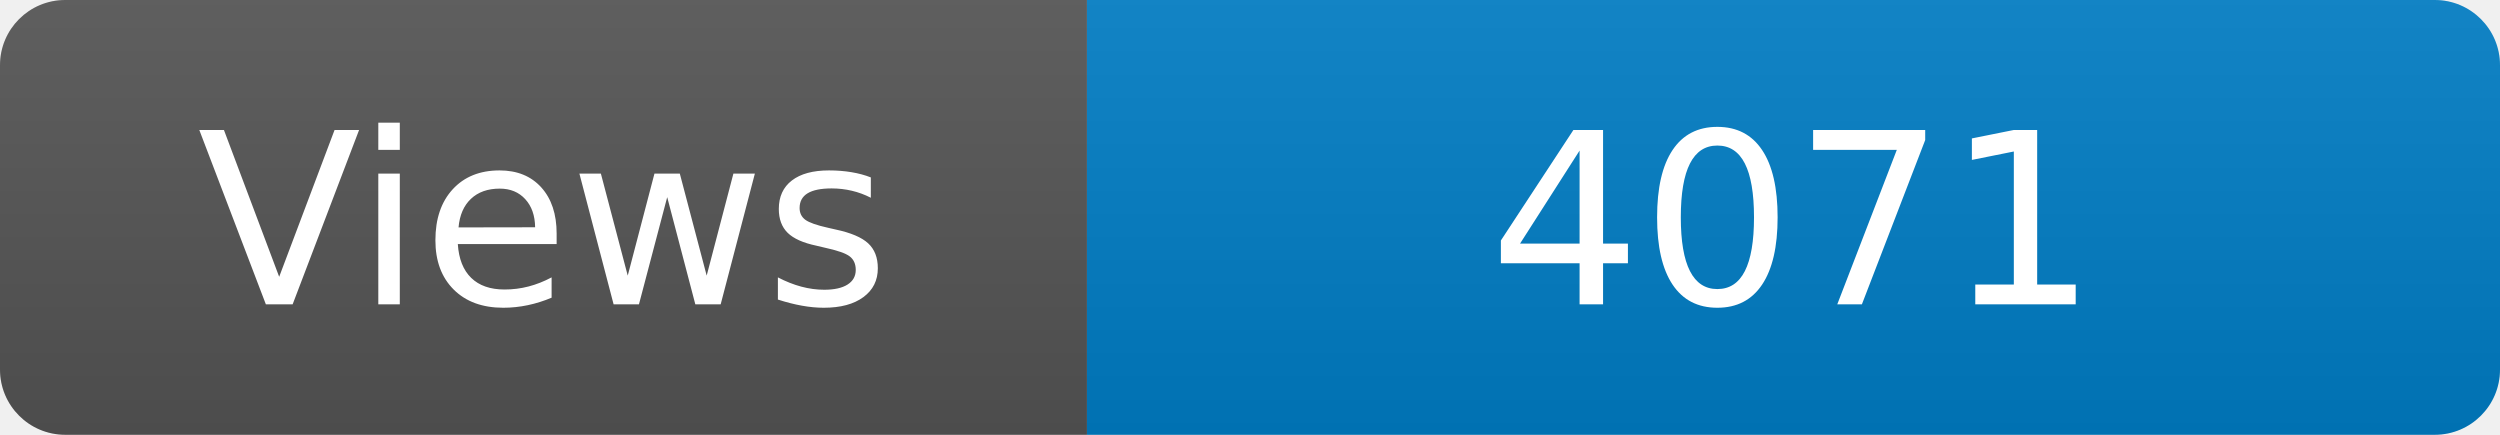
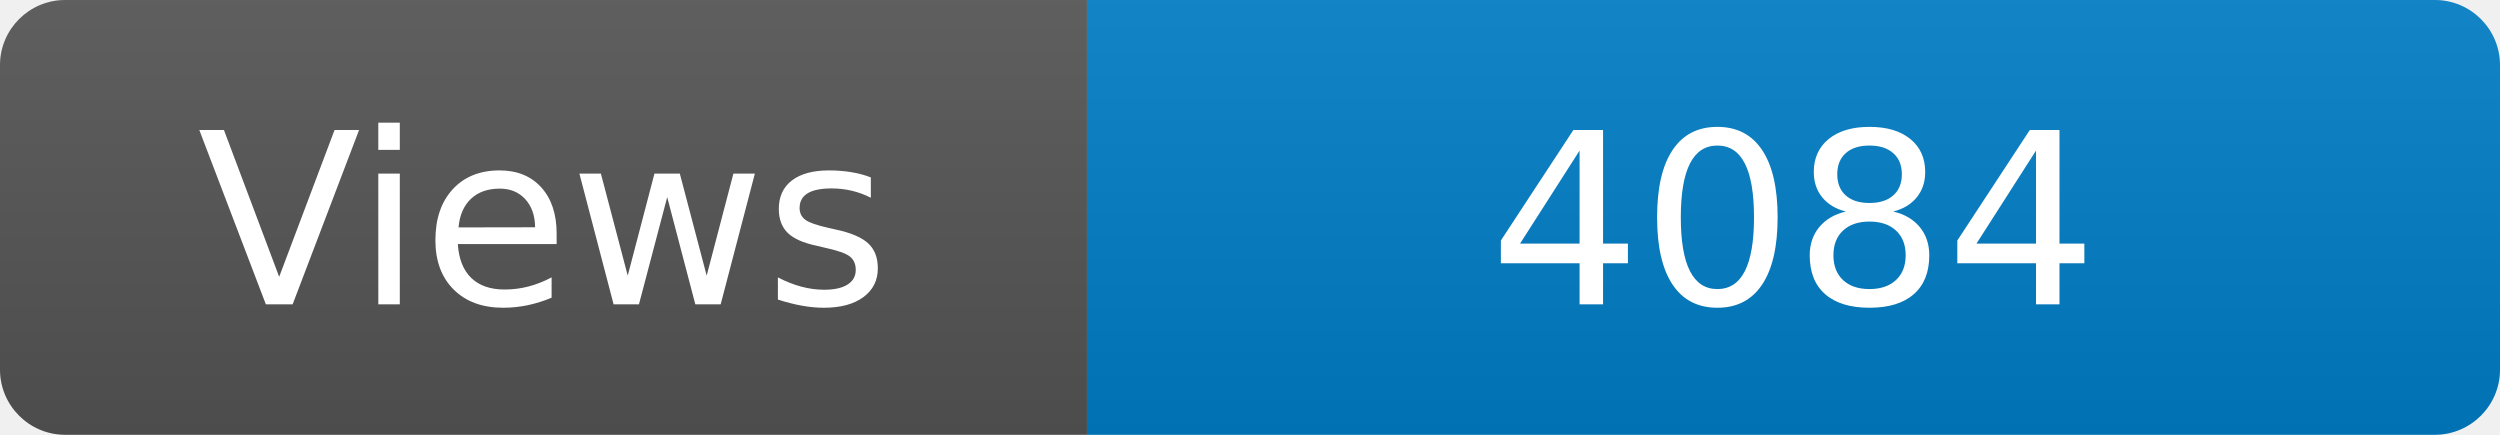
<svg xmlns="http://www.w3.org/2000/svg" width="115" height="20" role="img" aria-label="Maintained?: yes">
  <linearGradient id="s" x2="0" y2="100%">
    <stop offset="0" stop-color="#bbb" stop-opacity=".1" />
    <stop offset="1" stop-opacity=".1" />
  </linearGradient>
  <clipPath id="r">
    <rect width="115" height="20" rx="3" fill="#fff" />
  </clipPath>
  <g clip-path="url(#r)">
    <rect width="50" height="20" fill="#555" />
    <rect x="50" width="160" height="20" fill="#007ec6" />
    <rect width="115" height="20" fill="url(#s)" />
  </g>
  <g fill="#fff" text-anchor="middle" font-family="Verdana,Geneva,DejaVu Sans,sans-serif" font-size="110">
    <text x="250" y="140" transform="scale(.1)" fill="#fff">Views</text>
-     <text x="825" y="140" transform="scale(.1)" fill="#fff">4071</text>
+     <text x="825" y="140" transform="scale(.1)" fill="#fff">4084</text>
  </g>
</svg>
